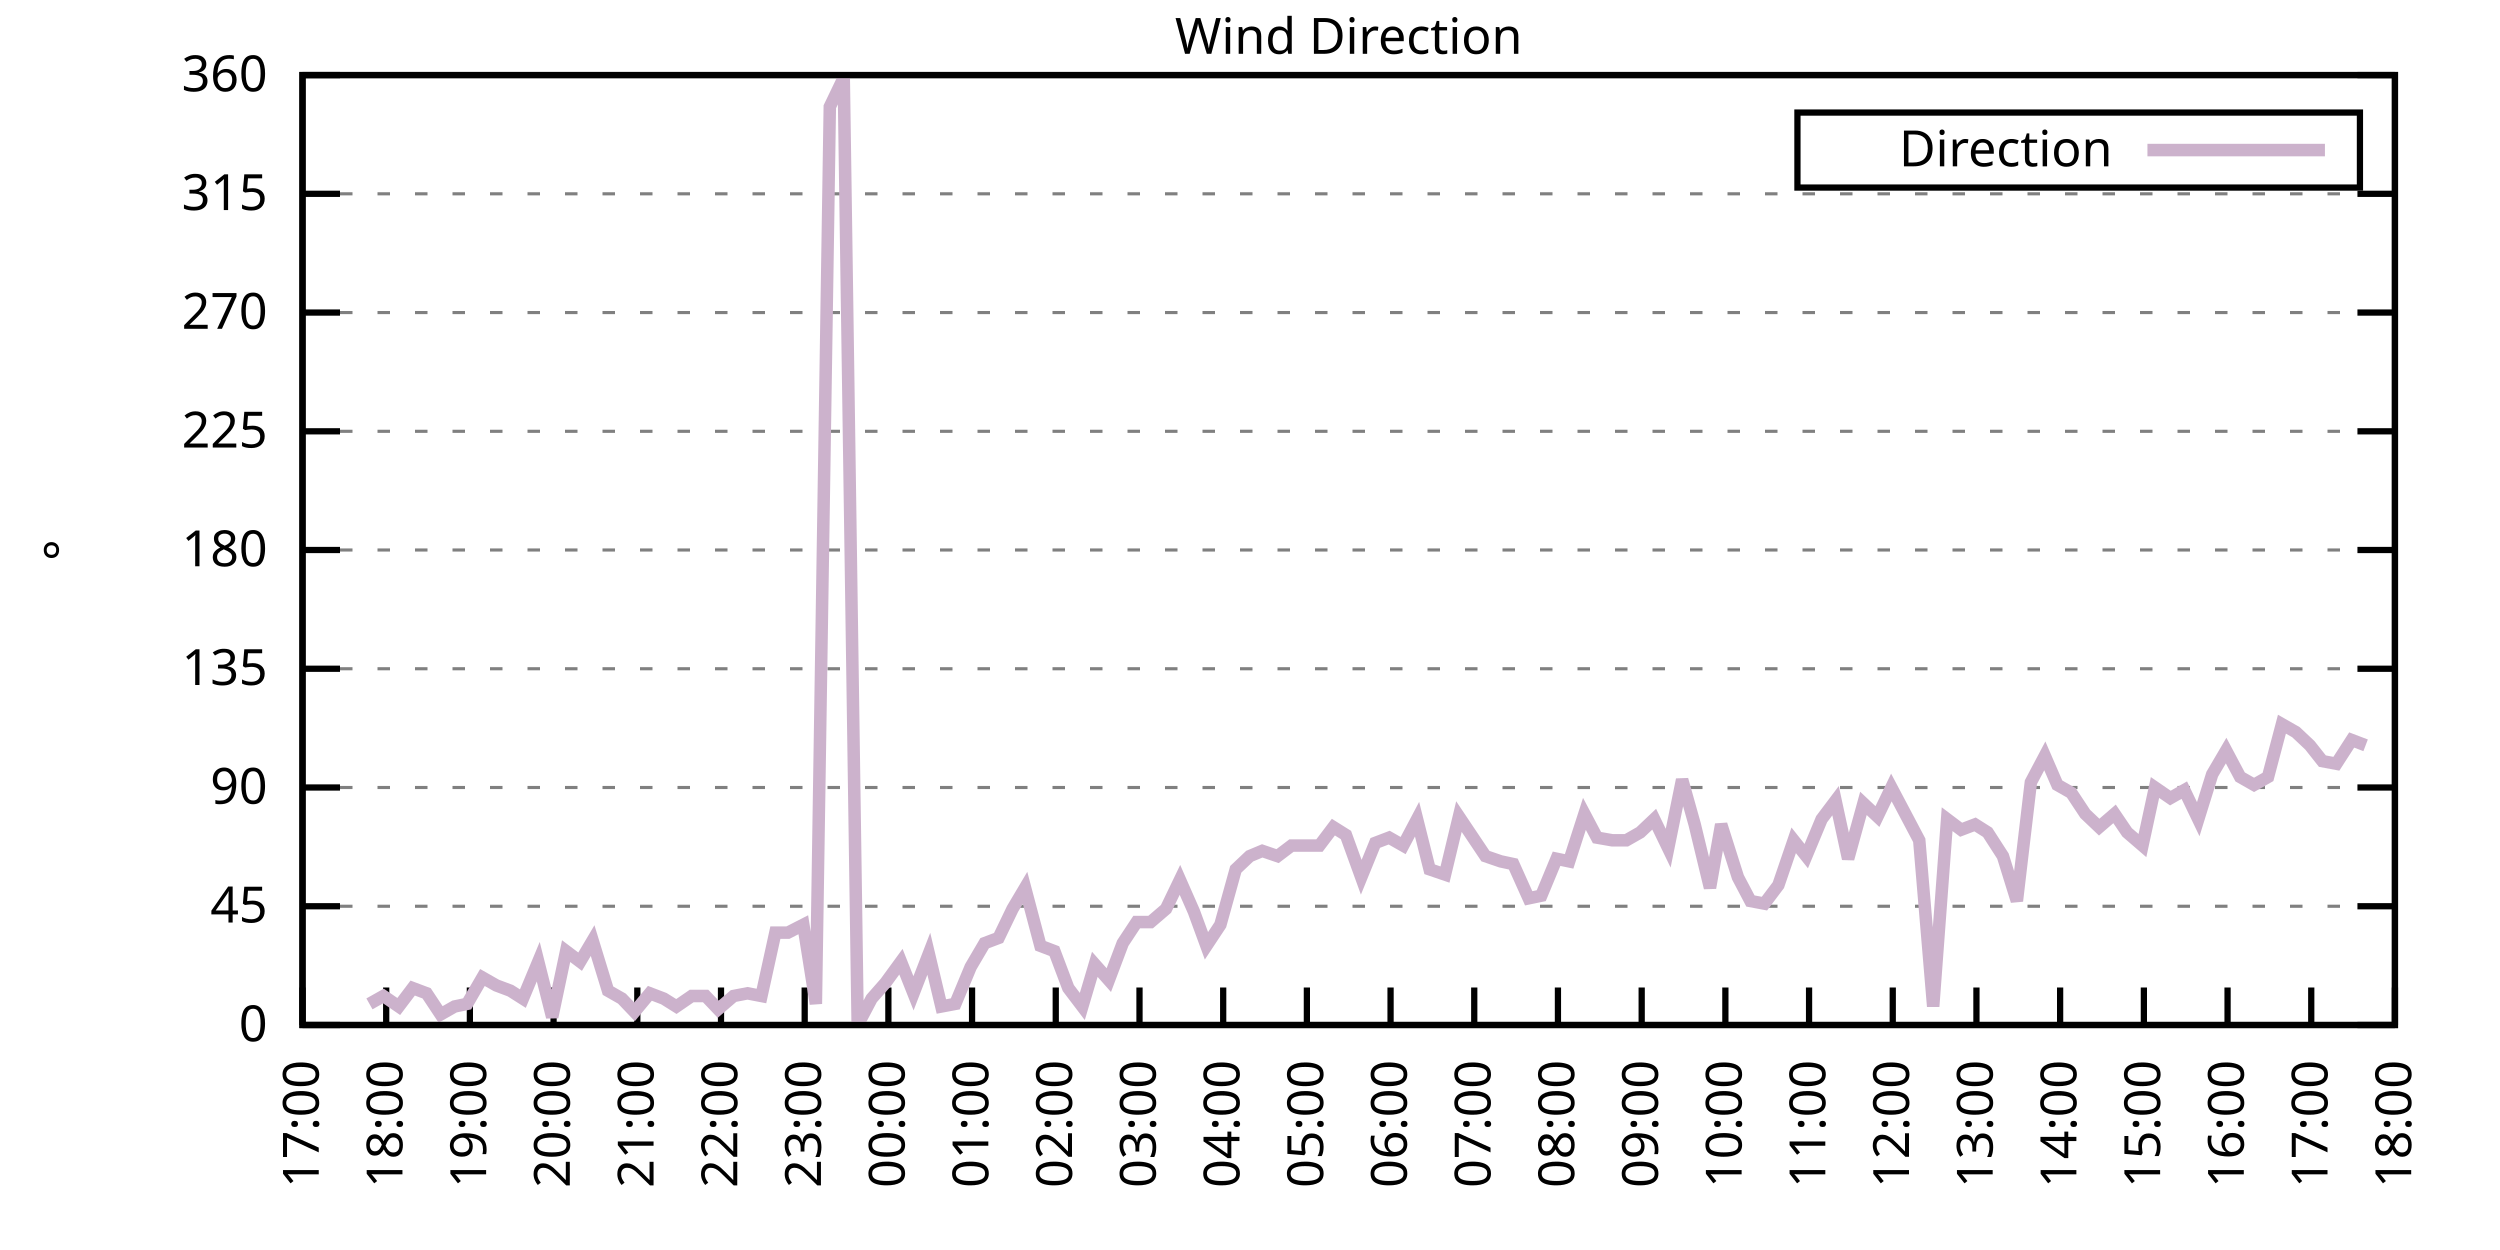
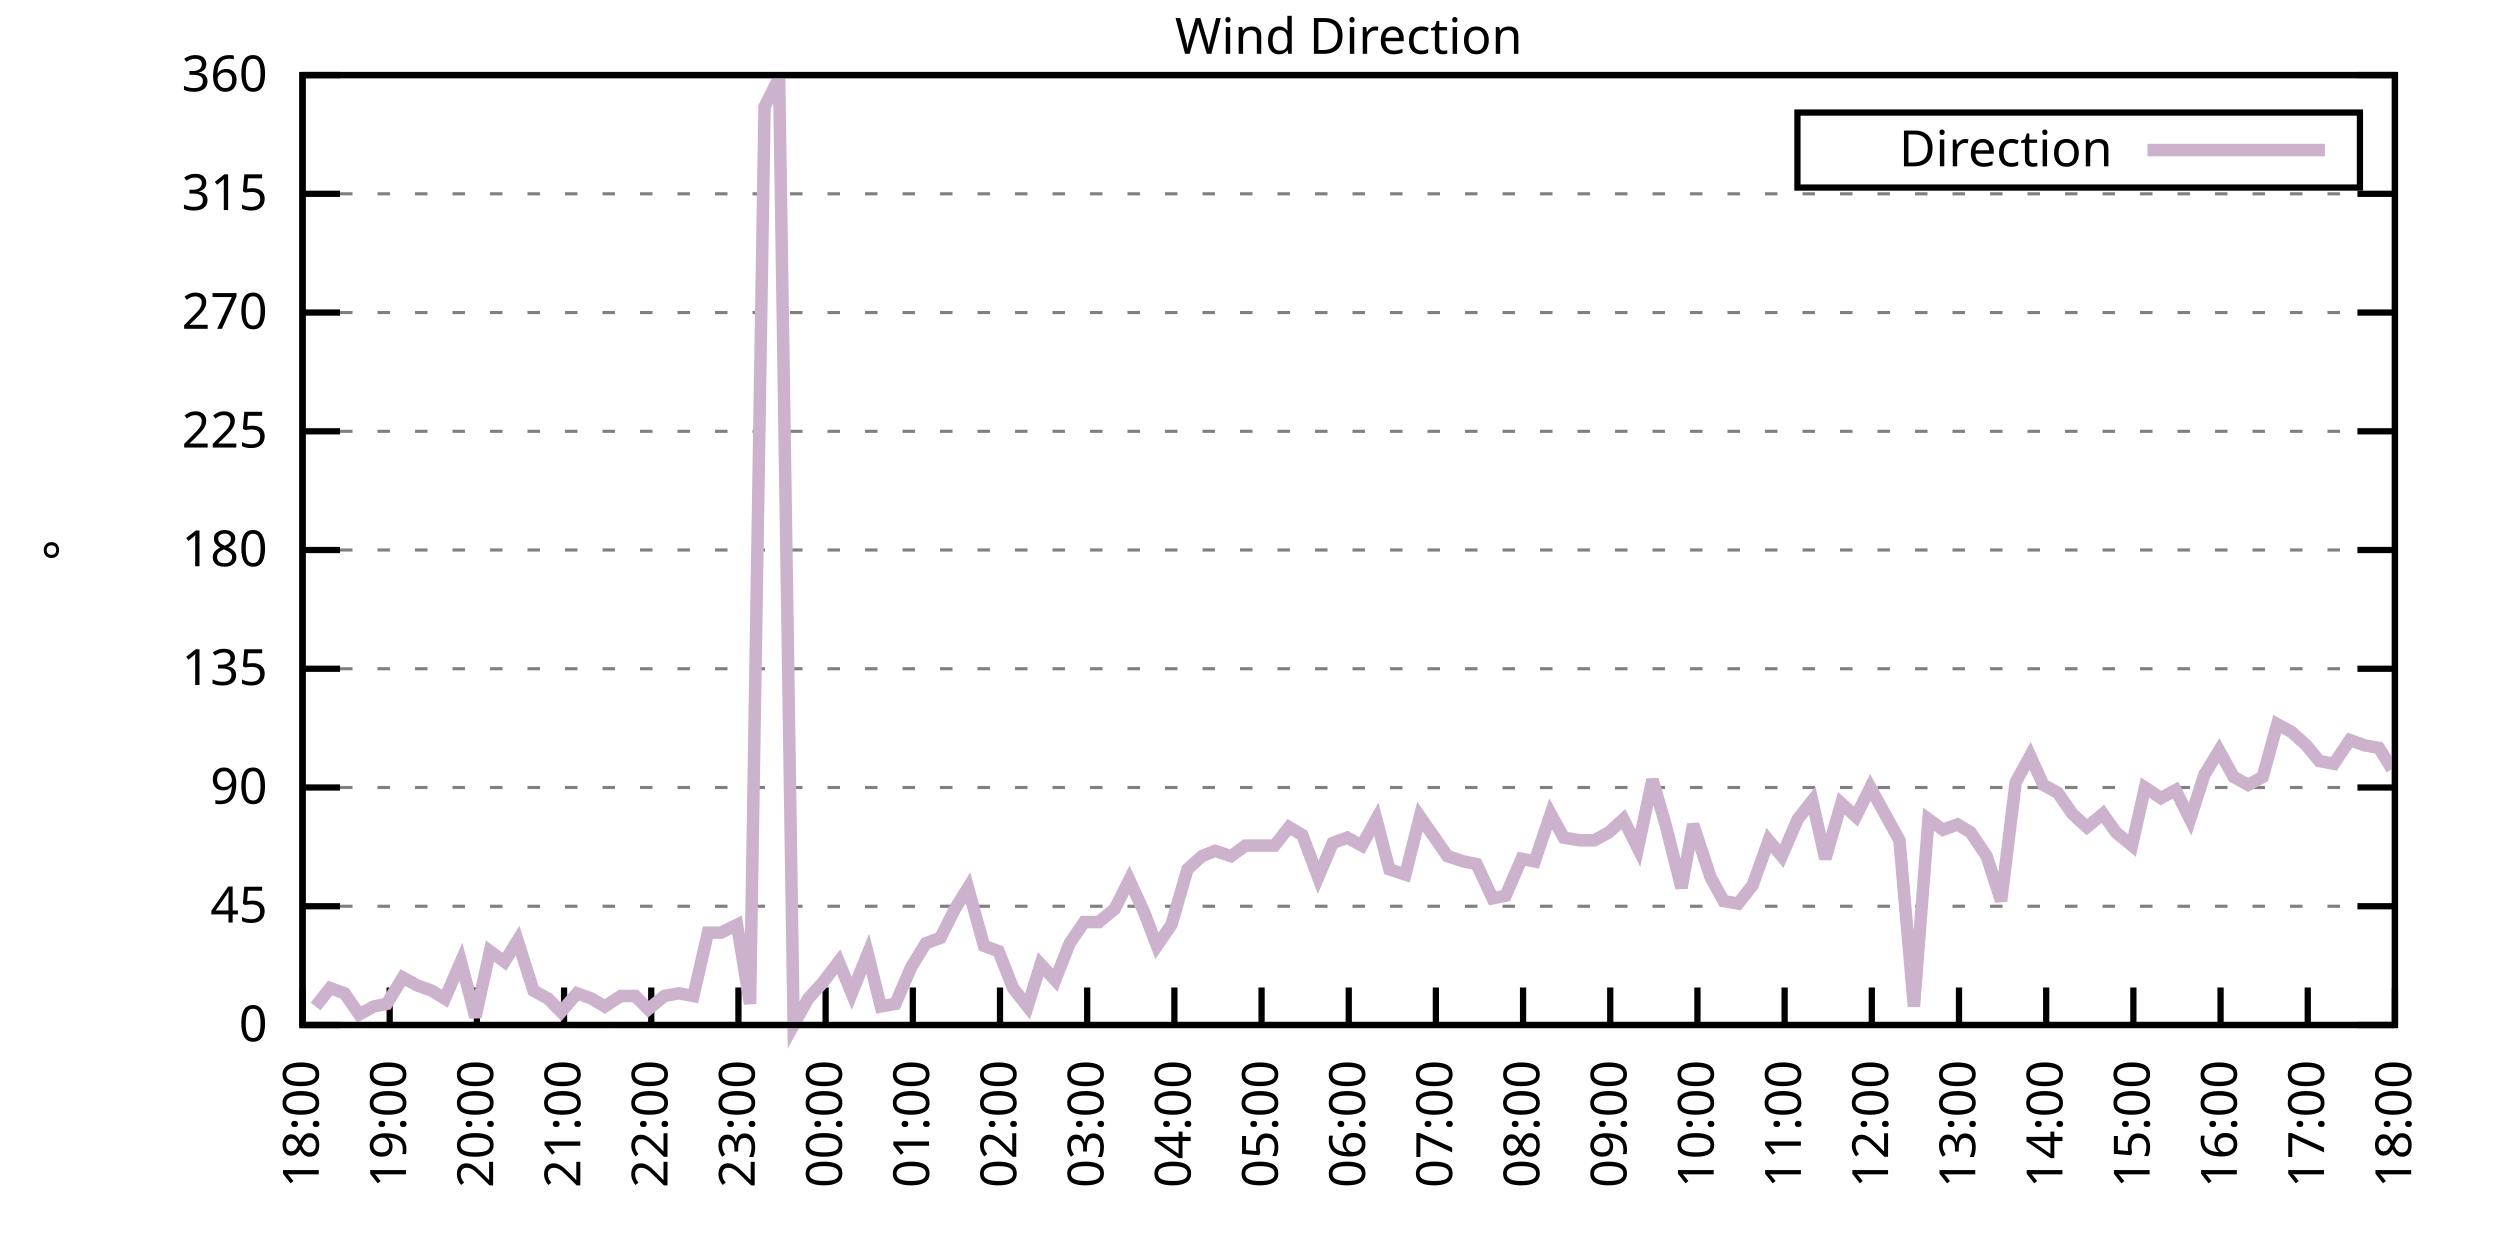
<svg xmlns="http://www.w3.org/2000/svg" xmlns:xlink="http://www.w3.org/1999/xlink" width="400" height="200" viewBox="0 0 400 200">
  <g id="gnuplot_canvas">
    <rect x="0" y="0" width="400" height="200" fill="none" />
    <defs>
      <circle id="gpDot" r="0.5" stroke-width="0.5" stroke="currentColor" />
      <path id="gpPt0" stroke-width="0.333" stroke="currentColor" d="M-1,0 h2 M0,-1 v2" />
      <path id="gpPt1" stroke-width="0.333" stroke="currentColor" d="M-1,-1 L1,1 M1,-1 L-1,1" />
      <path id="gpPt2" stroke-width="0.333" stroke="currentColor" d="M-1,0 L1,0 M0,-1 L0,1 M-1,-1 L1,1 M-1,1 L1,-1" />
      <rect id="gpPt3" stroke-width="0.333" stroke="currentColor" x="-1" y="-1" width="2" height="2" />
      <rect id="gpPt4" stroke-width="0.333" stroke="currentColor" fill="currentColor" x="-1" y="-1" width="2" height="2" />
      <circle id="gpPt5" stroke-width="0.333" stroke="currentColor" cx="0" cy="0" r="1" />
      <use xlink:href="#gpPt5" id="gpPt6" fill="currentColor" stroke="none" />
      <path id="gpPt7" stroke-width="0.333" stroke="currentColor" d="M0,-1.33 L-1.33,0.67 L1.33,0.67 z" />
      <use xlink:href="#gpPt7" id="gpPt8" fill="currentColor" stroke="none" />
      <use xlink:href="#gpPt7" id="gpPt9" stroke="currentColor" transform="rotate(180)" />
      <use xlink:href="#gpPt9" id="gpPt10" fill="currentColor" stroke="none" />
      <use xlink:href="#gpPt3" id="gpPt11" stroke="currentColor" transform="rotate(45)" />
      <use xlink:href="#gpPt11" id="gpPt12" fill="currentColor" stroke="none" />
      <path id="gpPt13" stroke-width="0.333" stroke="currentColor" d="M0,1.330 L1.265,0.411 L0.782,-1.067 L-0.782,-1.076 L-1.265,0.411 z" />
      <use xlink:href="#gpPt13" id="gpPt14" fill="currentColor" stroke="none" />
      <filter id="textbox" filterUnits="objectBoundingBox" x="0" y="0" height="1" width="1">
        <feFlood flood-color="white" flood-opacity="1" result="bgnd" />
        <feComposite in="SourceGraphic" in2="bgnd" operator="atop" />
      </filter>
      <filter id="greybox" filterUnits="objectBoundingBox" x="0" y="0" height="1" width="1">
        <feFlood flood-color="lightgrey" flood-opacity="1" result="grey" />
        <feComposite in="SourceGraphic" in2="grey" operator="atop" />
      </filter>
    </defs>
    <g fill="none" color="white" stroke="currentColor" stroke-width="1.00" stroke-linecap="butt" stroke-linejoin="miter">
</g>
    <g fill="none" color="black" stroke="currentColor" stroke-width="1.00" stroke-linecap="butt" stroke-linejoin="miter">
      <g stroke="none" shape-rendering="crispEdges">
        <polygon fill="rgb(255, 255, 255)" points="48.40,164.00 383.18,164.00 383.18,12.02 48.40,12.02 " />
      </g>
    </g>
    <g fill="none" color="black" stroke="currentColor" stroke-width="1.00" stroke-linecap="butt" stroke-linejoin="miter">
</g>
    <g fill="none" color="black" stroke="black" stroke-width="0.50" stroke-linecap="butt" stroke-linejoin="miter">
</g>
    <g fill="none" color="gray" stroke="currentColor" stroke-width="0.50" stroke-linecap="butt" stroke-linejoin="miter">
      <path stroke="gray" stroke-dasharray="2,4" class="gridline" d="M48.40,164.00 L383.19,164.00  " />
    </g>
    <g fill="none" color="gray" stroke="gray" stroke-width="1.00" stroke-linecap="butt" stroke-linejoin="miter">
</g>
    <g fill="none" color="black" stroke="currentColor" stroke-width="1.00" stroke-linecap="butt" stroke-linejoin="miter">
      <path stroke="black" d="M48.40,164.00 L54.40,164.00 M383.19,164.00 L377.19,164.00  " />
      <g transform="translate(42.80,166.60)" stroke="none" fill="black" font-family="Sans" font-size="8.00" text-anchor="end">
        <text>
          <tspan font-family="Sans"> 0</tspan>
        </text>
      </g>
    </g>
    <g fill="none" color="black" stroke="currentColor" stroke-width="1.00" stroke-linecap="butt" stroke-linejoin="miter">
</g>
    <g fill="none" color="black" stroke="black" stroke-width="0.50" stroke-linecap="butt" stroke-linejoin="miter">
</g>
    <g fill="none" color="gray" stroke="currentColor" stroke-width="0.50" stroke-linecap="butt" stroke-linejoin="miter">
      <path stroke="gray" stroke-dasharray="2,4" class="gridline" d="M48.40,145.00 L383.19,145.00  " />
    </g>
    <g fill="none" color="gray" stroke="gray" stroke-width="1.00" stroke-linecap="butt" stroke-linejoin="miter">
</g>
    <g fill="none" color="black" stroke="currentColor" stroke-width="1.00" stroke-linecap="butt" stroke-linejoin="miter">
      <path stroke="black" d="M48.40,145.00 L54.40,145.00 M383.19,145.00 L377.19,145.00  " />
      <g transform="translate(42.80,147.60)" stroke="none" fill="black" font-family="Sans" font-size="8.00" text-anchor="end">
        <text>
          <tspan font-family="Sans"> 45</tspan>
        </text>
      </g>
    </g>
    <g fill="none" color="black" stroke="currentColor" stroke-width="1.00" stroke-linecap="butt" stroke-linejoin="miter">
</g>
    <g fill="none" color="black" stroke="black" stroke-width="0.50" stroke-linecap="butt" stroke-linejoin="miter">
</g>
    <g fill="none" color="gray" stroke="currentColor" stroke-width="0.50" stroke-linecap="butt" stroke-linejoin="miter">
      <path stroke="gray" stroke-dasharray="2,4" class="gridline" d="M48.40,126.00 L383.19,126.00  " />
    </g>
    <g fill="none" color="gray" stroke="gray" stroke-width="1.00" stroke-linecap="butt" stroke-linejoin="miter">
</g>
    <g fill="none" color="black" stroke="currentColor" stroke-width="1.00" stroke-linecap="butt" stroke-linejoin="miter">
      <path stroke="black" d="M48.40,126.00 L54.40,126.00 M383.19,126.00 L377.19,126.00  " />
      <g transform="translate(42.80,128.60)" stroke="none" fill="black" font-family="Sans" font-size="8.00" text-anchor="end">
        <text>
          <tspan font-family="Sans"> 90</tspan>
        </text>
      </g>
    </g>
    <g fill="none" color="black" stroke="currentColor" stroke-width="1.00" stroke-linecap="butt" stroke-linejoin="miter">
</g>
    <g fill="none" color="black" stroke="black" stroke-width="0.50" stroke-linecap="butt" stroke-linejoin="miter">
</g>
    <g fill="none" color="gray" stroke="currentColor" stroke-width="0.50" stroke-linecap="butt" stroke-linejoin="miter">
      <path stroke="gray" stroke-dasharray="2,4" class="gridline" d="M48.40,107.00 L383.19,107.00  " />
    </g>
    <g fill="none" color="gray" stroke="gray" stroke-width="1.00" stroke-linecap="butt" stroke-linejoin="miter">
</g>
    <g fill="none" color="black" stroke="currentColor" stroke-width="1.00" stroke-linecap="butt" stroke-linejoin="miter">
      <path stroke="black" d="M48.40,107.00 L54.40,107.00 M383.19,107.00 L377.19,107.00  " />
      <g transform="translate(42.80,109.60)" stroke="none" fill="black" font-family="Sans" font-size="8.00" text-anchor="end">
        <text>
          <tspan font-family="Sans"> 135</tspan>
        </text>
      </g>
    </g>
    <g fill="none" color="black" stroke="currentColor" stroke-width="1.00" stroke-linecap="butt" stroke-linejoin="miter">
</g>
    <g fill="none" color="black" stroke="black" stroke-width="0.50" stroke-linecap="butt" stroke-linejoin="miter">
</g>
    <g fill="none" color="gray" stroke="currentColor" stroke-width="0.50" stroke-linecap="butt" stroke-linejoin="miter">
      <path stroke="gray" stroke-dasharray="2,4" class="gridline" d="M48.40,88.00 L383.19,88.00  " />
    </g>
    <g fill="none" color="gray" stroke="gray" stroke-width="1.00" stroke-linecap="butt" stroke-linejoin="miter">
</g>
    <g fill="none" color="black" stroke="currentColor" stroke-width="1.00" stroke-linecap="butt" stroke-linejoin="miter">
      <path stroke="black" d="M48.40,88.00 L54.40,88.00 M383.19,88.00 L377.19,88.00  " />
      <g transform="translate(42.80,90.60)" stroke="none" fill="black" font-family="Sans" font-size="8.00" text-anchor="end">
        <text>
          <tspan font-family="Sans"> 180</tspan>
        </text>
      </g>
    </g>
    <g fill="none" color="black" stroke="currentColor" stroke-width="1.00" stroke-linecap="butt" stroke-linejoin="miter">
</g>
    <g fill="none" color="black" stroke="black" stroke-width="0.50" stroke-linecap="butt" stroke-linejoin="miter">
</g>
    <g fill="none" color="gray" stroke="currentColor" stroke-width="0.50" stroke-linecap="butt" stroke-linejoin="miter">
      <path stroke="gray" stroke-dasharray="2,4" class="gridline" d="M48.40,69.01 L383.19,69.01  " />
    </g>
    <g fill="none" color="gray" stroke="gray" stroke-width="1.00" stroke-linecap="butt" stroke-linejoin="miter">
</g>
    <g fill="none" color="black" stroke="currentColor" stroke-width="1.00" stroke-linecap="butt" stroke-linejoin="miter">
      <path stroke="black" d="M48.40,69.01 L54.40,69.01 M383.19,69.01 L377.19,69.01  " />
      <g transform="translate(42.80,71.61)" stroke="none" fill="black" font-family="Sans" font-size="8.00" text-anchor="end">
        <text>
          <tspan font-family="Sans"> 225</tspan>
        </text>
      </g>
    </g>
    <g fill="none" color="black" stroke="currentColor" stroke-width="1.00" stroke-linecap="butt" stroke-linejoin="miter">
</g>
    <g fill="none" color="black" stroke="black" stroke-width="0.50" stroke-linecap="butt" stroke-linejoin="miter">
</g>
    <g fill="none" color="gray" stroke="currentColor" stroke-width="0.50" stroke-linecap="butt" stroke-linejoin="miter">
      <path stroke="gray" stroke-dasharray="2,4" class="gridline" d="M48.40,50.01 L383.19,50.01  " />
    </g>
    <g fill="none" color="gray" stroke="gray" stroke-width="1.00" stroke-linecap="butt" stroke-linejoin="miter">
</g>
    <g fill="none" color="black" stroke="currentColor" stroke-width="1.00" stroke-linecap="butt" stroke-linejoin="miter">
      <path stroke="black" d="M48.40,50.01 L54.40,50.01 M383.19,50.01 L377.19,50.01  " />
      <g transform="translate(42.80,52.61)" stroke="none" fill="black" font-family="Sans" font-size="8.00" text-anchor="end">
        <text>
          <tspan font-family="Sans"> 270</tspan>
        </text>
      </g>
    </g>
    <g fill="none" color="black" stroke="currentColor" stroke-width="1.00" stroke-linecap="butt" stroke-linejoin="miter">
</g>
    <g fill="none" color="black" stroke="black" stroke-width="0.50" stroke-linecap="butt" stroke-linejoin="miter">
</g>
    <g fill="none" color="gray" stroke="currentColor" stroke-width="0.50" stroke-linecap="butt" stroke-linejoin="miter">
      <path stroke="gray" stroke-dasharray="2,4" class="gridline" d="M48.40,31.01 L383.19,31.01  " />
    </g>
    <g fill="none" color="gray" stroke="gray" stroke-width="1.00" stroke-linecap="butt" stroke-linejoin="miter">
</g>
    <g fill="none" color="black" stroke="currentColor" stroke-width="1.00" stroke-linecap="butt" stroke-linejoin="miter">
      <path stroke="black" d="M48.40,31.01 L54.40,31.01 M383.19,31.01 L377.19,31.01  " />
      <g transform="translate(42.80,33.61)" stroke="none" fill="black" font-family="Sans" font-size="8.00" text-anchor="end">
        <text>
          <tspan font-family="Sans"> 315</tspan>
        </text>
      </g>
    </g>
    <g fill="none" color="black" stroke="currentColor" stroke-width="1.00" stroke-linecap="butt" stroke-linejoin="miter">
</g>
    <g fill="none" color="black" stroke="black" stroke-width="0.50" stroke-linecap="butt" stroke-linejoin="miter">
</g>
    <g fill="none" color="gray" stroke="currentColor" stroke-width="0.50" stroke-linecap="butt" stroke-linejoin="miter">
      <path stroke="gray" stroke-dasharray="2,4" class="gridline" d="M48.40,12.01 L383.19,12.01  " />
    </g>
    <g fill="none" color="gray" stroke="gray" stroke-width="1.00" stroke-linecap="butt" stroke-linejoin="miter">
</g>
    <g fill="none" color="black" stroke="currentColor" stroke-width="1.00" stroke-linecap="butt" stroke-linejoin="miter">
      <path stroke="black" d="M48.40,12.01 L54.40,12.01 M383.19,12.01 L377.19,12.01  " />
      <g transform="translate(42.80,14.61)" stroke="none" fill="black" font-family="Sans" font-size="8.00" text-anchor="end">
        <text>
          <tspan font-family="Sans"> 360</tspan>
        </text>
      </g>
    </g>
    <g fill="none" color="black" stroke="currentColor" stroke-width="1.00" stroke-linecap="butt" stroke-linejoin="miter">
      <path stroke="black" d="M48.40,164.00 L48.40,158.00  " />
      <g transform="translate(51.00,169.60) rotate(270.00)" stroke="none" fill="black" font-family="Sans" font-size="8.00" text-anchor="end">
        <text>
-           <tspan font-family="Sans">17:00</tspan>
-         </text>
-       </g>
-     </g>
-     <g fill="none" color="black" stroke="currentColor" stroke-width="1.00" stroke-linecap="butt" stroke-linejoin="miter">
-       <path stroke="black" d="M61.79,164.00 L61.79,158.00  " />
-       <g transform="translate(64.39,169.60) rotate(270.00)" stroke="none" fill="black" font-family="Sans" font-size="8.00" text-anchor="end">
-         <text>
          <tspan font-family="Sans">18:00</tspan>
        </text>
      </g>
    </g>
    <g fill="none" color="black" stroke="currentColor" stroke-width="1.00" stroke-linecap="butt" stroke-linejoin="miter">
-       <path stroke="black" d="M75.18,164.00 L75.18,158.00  " />
-       <g transform="translate(77.78,169.60) rotate(270.00)" stroke="none" fill="black" font-family="Sans" font-size="8.00" text-anchor="end">
+       <path stroke="black" d="M62.35,164.00 L62.35,158.00  " />
+       <g transform="translate(64.95,169.60) rotate(270.00)" stroke="none" fill="black" font-family="Sans" font-size="8.00" text-anchor="end">
        <text>
          <tspan font-family="Sans">19:00</tspan>
        </text>
      </g>
    </g>
    <g fill="none" color="black" stroke="currentColor" stroke-width="1.00" stroke-linecap="butt" stroke-linejoin="miter">
-       <path stroke="black" d="M88.57,164.00 L88.57,158.00  " />
-       <g transform="translate(91.17,169.60) rotate(270.00)" stroke="none" fill="black" font-family="Sans" font-size="8.00" text-anchor="end">
+       <path stroke="black" d="M76.30,164.00 L76.30,158.00  " />
+       <g transform="translate(78.90,169.60) rotate(270.00)" stroke="none" fill="black" font-family="Sans" font-size="8.00" text-anchor="end">
        <text>
          <tspan font-family="Sans">20:00</tspan>
        </text>
      </g>
    </g>
    <g fill="none" color="black" stroke="currentColor" stroke-width="1.00" stroke-linecap="butt" stroke-linejoin="miter">
-       <path stroke="black" d="M101.97,164.00 L101.97,158.00  " />
-       <g transform="translate(104.57,169.60) rotate(270.00)" stroke="none" fill="black" font-family="Sans" font-size="8.00" text-anchor="end">
+       <path stroke="black" d="M90.25,164.00 L90.25,158.00  " />
+       <g transform="translate(92.85,169.60) rotate(270.00)" stroke="none" fill="black" font-family="Sans" font-size="8.00" text-anchor="end">
        <text>
          <tspan font-family="Sans">21:00</tspan>
        </text>
      </g>
    </g>
    <g fill="none" color="black" stroke="currentColor" stroke-width="1.00" stroke-linecap="butt" stroke-linejoin="miter">
-       <path stroke="black" d="M115.36,164.00 L115.36,158.00  " />
-       <g transform="translate(117.96,169.60) rotate(270.00)" stroke="none" fill="black" font-family="Sans" font-size="8.00" text-anchor="end">
+       <path stroke="black" d="M104.20,164.00 L104.20,158.00  " />
+       <g transform="translate(106.80,169.60) rotate(270.00)" stroke="none" fill="black" font-family="Sans" font-size="8.00" text-anchor="end">
        <text>
          <tspan font-family="Sans">22:00</tspan>
        </text>
      </g>
    </g>
    <g fill="none" color="black" stroke="currentColor" stroke-width="1.00" stroke-linecap="butt" stroke-linejoin="miter">
-       <path stroke="black" d="M128.75,164.00 L128.75,158.00  " />
-       <g transform="translate(131.35,169.60) rotate(270.00)" stroke="none" fill="black" font-family="Sans" font-size="8.00" text-anchor="end">
+       <path stroke="black" d="M118.15,164.00 L118.15,158.00  " />
+       <g transform="translate(120.75,169.60) rotate(270.00)" stroke="none" fill="black" font-family="Sans" font-size="8.00" text-anchor="end">
        <text>
          <tspan font-family="Sans">23:00</tspan>
        </text>
      </g>
    </g>
    <g fill="none" color="black" stroke="currentColor" stroke-width="1.00" stroke-linecap="butt" stroke-linejoin="miter">
-       <path stroke="black" d="M142.14,164.00 L142.14,158.00  " />
-       <g transform="translate(144.74,169.60) rotate(270.00)" stroke="none" fill="black" font-family="Sans" font-size="8.00" text-anchor="end">
+       <path stroke="black" d="M132.10,164.00 L132.10,158.00  " />
+       <g transform="translate(134.70,169.60) rotate(270.00)" stroke="none" fill="black" font-family="Sans" font-size="8.00" text-anchor="end">
        <text>
          <tspan font-family="Sans">00:00</tspan>
        </text>
      </g>
    </g>
    <g fill="none" color="black" stroke="currentColor" stroke-width="1.00" stroke-linecap="butt" stroke-linejoin="miter">
-       <path stroke="black" d="M155.53,164.00 L155.53,158.00  " />
-       <g transform="translate(158.13,169.60) rotate(270.00)" stroke="none" fill="black" font-family="Sans" font-size="8.00" text-anchor="end">
+       <path stroke="black" d="M146.05,164.00 L146.05,158.00  " />
+       <g transform="translate(148.65,169.60) rotate(270.00)" stroke="none" fill="black" font-family="Sans" font-size="8.00" text-anchor="end">
        <text>
          <tspan font-family="Sans">01:00</tspan>
        </text>
      </g>
    </g>
    <g fill="none" color="black" stroke="currentColor" stroke-width="1.00" stroke-linecap="butt" stroke-linejoin="miter">
-       <path stroke="black" d="M168.92,164.00 L168.92,158.00  " />
-       <g transform="translate(171.52,169.60) rotate(270.00)" stroke="none" fill="black" font-family="Sans" font-size="8.00" text-anchor="end">
+       <path stroke="black" d="M160.00,164.00 L160.00,158.00  " />
+       <g transform="translate(162.60,169.60) rotate(270.00)" stroke="none" fill="black" font-family="Sans" font-size="8.00" text-anchor="end">
        <text>
          <tspan font-family="Sans">02:00</tspan>
        </text>
      </g>
    </g>
    <g fill="none" color="black" stroke="currentColor" stroke-width="1.00" stroke-linecap="butt" stroke-linejoin="miter">
-       <path stroke="black" d="M182.32,164.00 L182.32,158.00  " />
-       <g transform="translate(184.92,169.60) rotate(270.00)" stroke="none" fill="black" font-family="Sans" font-size="8.00" text-anchor="end">
+       <path stroke="black" d="M173.95,164.00 L173.95,158.00  " />
+       <g transform="translate(176.55,169.60) rotate(270.00)" stroke="none" fill="black" font-family="Sans" font-size="8.00" text-anchor="end">
        <text>
          <tspan font-family="Sans">03:00</tspan>
        </text>
      </g>
    </g>
    <g fill="none" color="black" stroke="currentColor" stroke-width="1.00" stroke-linecap="butt" stroke-linejoin="miter">
-       <path stroke="black" d="M195.71,164.00 L195.71,158.00  " />
-       <g transform="translate(198.31,169.60) rotate(270.00)" stroke="none" fill="black" font-family="Sans" font-size="8.00" text-anchor="end">
+       <path stroke="black" d="M187.90,164.00 L187.90,158.00  " />
+       <g transform="translate(190.50,169.60) rotate(270.00)" stroke="none" fill="black" font-family="Sans" font-size="8.00" text-anchor="end">
        <text>
          <tspan font-family="Sans">04:00</tspan>
        </text>
      </g>
    </g>
    <g fill="none" color="black" stroke="currentColor" stroke-width="1.00" stroke-linecap="butt" stroke-linejoin="miter">
-       <path stroke="black" d="M209.10,164.00 L209.10,158.00  " />
-       <g transform="translate(211.70,169.60) rotate(270.00)" stroke="none" fill="black" font-family="Sans" font-size="8.00" text-anchor="end">
+       <path stroke="black" d="M201.85,164.00 L201.85,158.00  " />
+       <g transform="translate(204.45,169.60) rotate(270.00)" stroke="none" fill="black" font-family="Sans" font-size="8.00" text-anchor="end">
        <text>
          <tspan font-family="Sans">05:00</tspan>
        </text>
      </g>
    </g>
    <g fill="none" color="black" stroke="currentColor" stroke-width="1.00" stroke-linecap="butt" stroke-linejoin="miter">
-       <path stroke="black" d="M222.49,164.00 L222.49,158.00  " />
-       <g transform="translate(225.09,169.60) rotate(270.00)" stroke="none" fill="black" font-family="Sans" font-size="8.00" text-anchor="end">
+       <path stroke="black" d="M215.80,164.00 L215.80,158.00  " />
+       <g transform="translate(218.40,169.60) rotate(270.00)" stroke="none" fill="black" font-family="Sans" font-size="8.00" text-anchor="end">
        <text>
          <tspan font-family="Sans">06:00</tspan>
        </text>
      </g>
    </g>
    <g fill="none" color="black" stroke="currentColor" stroke-width="1.00" stroke-linecap="butt" stroke-linejoin="miter">
-       <path stroke="black" d="M235.88,164.00 L235.88,158.00  " />
-       <g transform="translate(238.48,169.60) rotate(270.00)" stroke="none" fill="black" font-family="Sans" font-size="8.00" text-anchor="end">
+       <path stroke="black" d="M229.74,164.00 L229.74,158.00  " />
+       <g transform="translate(232.34,169.60) rotate(270.00)" stroke="none" fill="black" font-family="Sans" font-size="8.00" text-anchor="end">
        <text>
          <tspan font-family="Sans">07:00</tspan>
        </text>
      </g>
    </g>
    <g fill="none" color="black" stroke="currentColor" stroke-width="1.00" stroke-linecap="butt" stroke-linejoin="miter">
-       <path stroke="black" d="M249.27,164.00 L249.27,158.00  " />
-       <g transform="translate(251.87,169.60) rotate(270.00)" stroke="none" fill="black" font-family="Sans" font-size="8.00" text-anchor="end">
+       <path stroke="black" d="M243.69,164.00 L243.69,158.00  " />
+       <g transform="translate(246.29,169.60) rotate(270.00)" stroke="none" fill="black" font-family="Sans" font-size="8.00" text-anchor="end">
        <text>
          <tspan font-family="Sans">08:00</tspan>
        </text>
      </g>
    </g>
    <g fill="none" color="black" stroke="currentColor" stroke-width="1.00" stroke-linecap="butt" stroke-linejoin="miter">
-       <path stroke="black" d="M262.67,164.00 L262.67,158.00  " />
-       <g transform="translate(265.27,169.60) rotate(270.00)" stroke="none" fill="black" font-family="Sans" font-size="8.00" text-anchor="end">
+       <path stroke="black" d="M257.64,164.00 L257.64,158.00  " />
+       <g transform="translate(260.24,169.60) rotate(270.00)" stroke="none" fill="black" font-family="Sans" font-size="8.00" text-anchor="end">
        <text>
          <tspan font-family="Sans">09:00</tspan>
        </text>
      </g>
    </g>
    <g fill="none" color="black" stroke="currentColor" stroke-width="1.00" stroke-linecap="butt" stroke-linejoin="miter">
-       <path stroke="black" d="M276.06,164.00 L276.06,158.00  " />
-       <g transform="translate(278.66,169.60) rotate(270.00)" stroke="none" fill="black" font-family="Sans" font-size="8.00" text-anchor="end">
+       <path stroke="black" d="M271.59,164.00 L271.59,158.00  " />
+       <g transform="translate(274.19,169.60) rotate(270.00)" stroke="none" fill="black" font-family="Sans" font-size="8.00" text-anchor="end">
        <text>
          <tspan font-family="Sans">10:00</tspan>
        </text>
      </g>
    </g>
    <g fill="none" color="black" stroke="currentColor" stroke-width="1.00" stroke-linecap="butt" stroke-linejoin="miter">
-       <path stroke="black" d="M289.45,164.00 L289.45,158.00  " />
-       <g transform="translate(292.05,169.60) rotate(270.00)" stroke="none" fill="black" font-family="Sans" font-size="8.00" text-anchor="end">
+       <path stroke="black" d="M285.54,164.00 L285.54,158.00  " />
+       <g transform="translate(288.14,169.60) rotate(270.00)" stroke="none" fill="black" font-family="Sans" font-size="8.00" text-anchor="end">
        <text>
          <tspan font-family="Sans">11:00</tspan>
        </text>
      </g>
    </g>
    <g fill="none" color="black" stroke="currentColor" stroke-width="1.00" stroke-linecap="butt" stroke-linejoin="miter">
-       <path stroke="black" d="M302.84,164.00 L302.84,158.00  " />
-       <g transform="translate(305.44,169.60) rotate(270.00)" stroke="none" fill="black" font-family="Sans" font-size="8.00" text-anchor="end">
+       <path stroke="black" d="M299.49,164.00 L299.49,158.00  " />
+       <g transform="translate(302.09,169.60) rotate(270.00)" stroke="none" fill="black" font-family="Sans" font-size="8.00" text-anchor="end">
        <text>
          <tspan font-family="Sans">12:00</tspan>
        </text>
      </g>
    </g>
    <g fill="none" color="black" stroke="currentColor" stroke-width="1.00" stroke-linecap="butt" stroke-linejoin="miter">
-       <path stroke="black" d="M316.23,164.00 L316.23,158.00  " />
-       <g transform="translate(318.83,169.60) rotate(270.00)" stroke="none" fill="black" font-family="Sans" font-size="8.00" text-anchor="end">
+       <path stroke="black" d="M313.44,164.00 L313.44,158.00  " />
+       <g transform="translate(316.04,169.60) rotate(270.00)" stroke="none" fill="black" font-family="Sans" font-size="8.00" text-anchor="end">
        <text>
          <tspan font-family="Sans">13:00</tspan>
        </text>
      </g>
    </g>
    <g fill="none" color="black" stroke="currentColor" stroke-width="1.00" stroke-linecap="butt" stroke-linejoin="miter">
-       <path stroke="black" d="M329.62,164.00 L329.62,158.00  " />
-       <g transform="translate(332.22,169.60) rotate(270.00)" stroke="none" fill="black" font-family="Sans" font-size="8.00" text-anchor="end">
+       <path stroke="black" d="M327.39,164.00 L327.39,158.00  " />
+       <g transform="translate(329.99,169.60) rotate(270.00)" stroke="none" fill="black" font-family="Sans" font-size="8.00" text-anchor="end">
        <text>
          <tspan font-family="Sans">14:00</tspan>
        </text>
      </g>
    </g>
    <g fill="none" color="black" stroke="currentColor" stroke-width="1.00" stroke-linecap="butt" stroke-linejoin="miter">
-       <path stroke="black" d="M343.02,164.00 L343.02,158.00  " />
-       <g transform="translate(345.62,169.60) rotate(270.00)" stroke="none" fill="black" font-family="Sans" font-size="8.00" text-anchor="end">
+       <path stroke="black" d="M341.34,164.00 L341.34,158.00  " />
+       <g transform="translate(343.94,169.60) rotate(270.00)" stroke="none" fill="black" font-family="Sans" font-size="8.00" text-anchor="end">
        <text>
          <tspan font-family="Sans">15:00</tspan>
        </text>
      </g>
    </g>
    <g fill="none" color="black" stroke="currentColor" stroke-width="1.00" stroke-linecap="butt" stroke-linejoin="miter">
-       <path stroke="black" d="M356.41,164.00 L356.41,158.00  " />
-       <g transform="translate(359.01,169.60) rotate(270.00)" stroke="none" fill="black" font-family="Sans" font-size="8.00" text-anchor="end">
+       <path stroke="black" d="M355.29,164.00 L355.29,158.00  " />
+       <g transform="translate(357.89,169.60) rotate(270.00)" stroke="none" fill="black" font-family="Sans" font-size="8.00" text-anchor="end">
        <text>
          <tspan font-family="Sans">16:00</tspan>
        </text>
      </g>
    </g>
    <g fill="none" color="black" stroke="currentColor" stroke-width="1.00" stroke-linecap="butt" stroke-linejoin="miter">
-       <path stroke="black" d="M369.80,164.00 L369.80,158.00  " />
-       <g transform="translate(372.40,169.60) rotate(270.00)" stroke="none" fill="black" font-family="Sans" font-size="8.00" text-anchor="end">
+       <path stroke="black" d="M369.24,164.00 L369.24,158.00  " />
+       <g transform="translate(371.84,169.60) rotate(270.00)" stroke="none" fill="black" font-family="Sans" font-size="8.00" text-anchor="end">
        <text>
          <tspan font-family="Sans">17:00</tspan>
        </text>
      </g>
    </g>
    <g fill="none" color="black" stroke="currentColor" stroke-width="1.00" stroke-linecap="butt" stroke-linejoin="miter">
      <path stroke="black" d="M383.19,164.00 L383.19,158.00  " />
      <g transform="translate(385.79,169.60) rotate(270.00)" stroke="none" fill="black" font-family="Sans" font-size="8.00" text-anchor="end">
        <text>
          <tspan font-family="Sans">18:00</tspan>
        </text>
      </g>
    </g>
    <g fill="none" color="black" stroke="currentColor" stroke-width="1.00" stroke-linecap="butt" stroke-linejoin="miter">
</g>
    <g fill="none" color="black" stroke="currentColor" stroke-width="1.00" stroke-linecap="butt" stroke-linejoin="miter">
      <path stroke="black" d="M48.40,12.01 L48.40,164.00 L383.19,164.00 L383.19,12.01 L48.40,12.01 Z  " />
    </g>
    <g fill="none" color="black" stroke="currentColor" stroke-width="1.00" stroke-linecap="butt" stroke-linejoin="miter">
</g>
    <g fill="none" color="black" stroke="currentColor" stroke-width="1.00" stroke-linecap="butt" stroke-linejoin="miter">
      <path stroke="black" d="M287.59,30.01 L287.59,18.01 L377.59,18.01 L377.59,30.01 L287.59,30.01 Z  " />
    </g>
    <g id="Wind_direction_plot_1">
      <g fill="none" color="white" stroke="black" stroke-width="2.00" stroke-linecap="butt" stroke-linejoin="miter">
</g>
      <g fill="none" color="black" stroke="currentColor" stroke-width="2.00" stroke-linecap="butt" stroke-linejoin="miter">
        <g transform="translate(337.99,26.61)" stroke="none" fill="black" font-family="Sans" font-size="8.00" text-anchor="end">
          <text>
            <tspan font-family="Sans">Direction</tspan>
          </text>
        </g>
      </g>
      <g fill="none" color="black" stroke="currentColor" stroke-width="2.00" stroke-linecap="butt" stroke-linejoin="miter">
-         <path stroke="rgb(204, 178, 204)" d="M343.59,24.01 L371.99,24.01 M59.11,160.62 L61.35,159.36 L63.80,161.04 L66.03,158.09 L68.26,158.93 L70.50,162.31   L72.73,161.04 L74.74,160.62 L77.19,156.40 L79.42,157.67 L81.66,158.51 L83.66,159.78 L86.12,153.87 L88.35,162.73   L90.58,152.18 L92.82,153.87 L94.82,150.49 L97.28,158.51 L99.51,159.78 L101.52,161.89 L103.98,158.93 L106.21,159.78   L108.22,161.04 L110.67,159.36 L112.90,159.36 L114.91,161.47 L117.37,159.36 L119.60,158.93 L121.83,159.36 L124.06,149.22   L126.07,149.22 L128.53,147.96 L130.54,160.62 L132.77,17.08 L135.00,12.43 L137.23,164.00 L139.46,159.78 L141.69,157.24   L144.15,153.87 L146.16,158.93 L148.61,152.60 L150.62,161.04 L152.85,160.62 L155.31,154.71 L157.54,150.91 L159.77,150.07   L162.01,145.42 L164.01,142.05 L166.47,151.33 L168.70,152.18 L170.93,158.09 L173.17,161.04 L175.17,154.29 L177.41,156.82   L179.64,150.91 L181.87,147.53 L184.10,147.53 L186.56,145.42 L188.79,140.78 L191.02,145.85 L193.03,151.33 L195.26,147.96   L197.72,139.09 L199.95,136.98 L201.96,136.14 L204.41,136.98 L206.64,135.29 L211.11,135.29 L213.34,132.34 L215.35,133.60   L217.80,140.36 L220.04,134.87 L222.27,134.02 L224.50,135.29 L226.73,131.07 L228.74,139.09 L231.20,139.93 L233.43,130.65   L237.67,136.98 L240.12,137.82 L242.13,138.25 L244.59,143.73 L246.60,143.31 L249.05,137.40 L251.06,137.82 L253.51,130.22   L255.52,134.02 L257.98,134.45 L260.21,134.45 L262.44,133.18 L264.67,131.07 L266.91,135.71 L269.14,124.74 L271.15,131.91   L273.60,142.05 L275.39,131.91 L278.07,140.36 L280.07,144.16 L282.31,144.58 L284.54,141.62 L286.99,134.45 L289.00,136.98   L291.46,131.07 L293.69,128.11 L295.70,137.40 L298.15,128.54 L300.39,130.65 L302.62,126.00 L304.85,130.22 L307.08,134.45   L309.31,161.04 L311.54,131.07 L313.78,132.76 L316.01,131.91 L318.02,133.18 L320.47,136.98 L322.70,144.16 L324.94,125.16   L327.17,120.94 L329.18,125.58 L331.41,126.85 L333.64,130.22 L335.87,132.34 L338.33,130.22 L340.34,133.18 L342.79,135.29   L344.80,126.00 L347.26,127.69 L349.49,126.42 L351.72,131.07 L353.95,123.89 L356.18,120.09 L358.42,124.31 L360.65,125.58   L362.88,124.31 L365.11,115.87 L367.34,117.14 L369.58,119.25 L371.58,121.78 L373.82,122.20 L376.27,118.40 L378.50,119.25    " />
+         <path stroke="rgb(204, 178, 204)" d="M343.59,24.01 L371.99,24.01 M50.49,161.04 L52.82,158.09 L55.14,158.93 L57.47,162.31 L59.79,161.04 L61.88,160.62   L64.44,156.40 L66.77,157.67 L69.09,158.51 L71.18,159.78 L73.74,153.87 L76.07,162.73 L78.39,152.18 L80.72,153.87   L82.81,150.49 L85.37,158.51 L87.69,159.78 L89.78,161.89 L92.34,158.93 L94.67,159.78 L96.76,161.04 L99.32,159.36   L101.64,159.36 L103.73,161.47 L106.29,159.36 L108.62,158.93 L110.94,159.36 L113.27,149.22 L115.36,149.22 L117.92,147.96   L120.01,160.62 L122.33,17.08 L124.66,12.43 L126.98,164.00 L129.31,159.78 L131.63,157.24 L134.19,153.87 L136.28,158.93   L138.84,152.60 L140.93,161.04 L143.26,160.62 L145.81,154.71 L148.14,150.91 L150.46,150.07 L152.79,145.42 L154.88,142.05   L157.44,151.33 L159.76,152.18 L162.09,158.09 L164.41,161.04 L166.51,154.29 L168.83,156.82 L171.16,150.91 L173.48,147.53   L175.81,147.53 L178.36,145.42 L180.69,140.78 L183.01,145.85 L185.11,151.33 L187.43,147.96 L189.99,139.09 L192.31,136.98   L194.41,136.14 L196.96,136.98 L199.29,135.29 L203.94,135.29 L206.26,132.34 L208.36,133.60 L210.91,140.36 L213.24,134.87   L215.56,134.02 L217.89,135.29 L220.21,131.07 L222.30,139.09 L224.86,139.93 L227.19,130.65 L231.60,136.98 L234.16,137.82   L236.25,138.25 L238.81,143.73 L240.90,143.31 L243.46,137.40 L245.55,137.82 L248.11,130.22 L250.20,134.02 L252.76,134.45   L255.09,134.45 L257.41,133.18 L259.74,131.07 L262.06,135.71 L264.39,124.74 L266.48,131.91 L269.04,142.05 L270.90,131.91   L273.69,140.36 L275.78,144.16 L278.10,144.58 L280.43,141.62 L282.99,134.45 L285.08,136.98 L287.64,131.07 L289.96,128.11   L292.05,137.40 L294.61,128.54 L296.94,130.65 L299.26,126.00 L301.58,130.22 L303.91,134.45 L306.23,161.04 L308.56,131.07   L310.88,132.76 L313.21,131.91 L315.30,133.18 L317.86,136.98 L320.18,144.16 L322.51,125.16 L324.83,120.94 L326.93,125.58   L329.25,126.85 L331.58,130.22 L333.90,132.34 L336.46,130.22 L338.55,133.18 L341.11,135.29 L343.20,126.00 L345.76,127.69   L348.08,126.42 L350.41,131.07 L352.73,123.89 L355.06,120.09 L357.38,124.31 L359.71,125.58 L362.03,124.31 L364.36,115.87   L366.68,117.14 L369.01,119.25 L371.10,121.78 L373.43,122.20 L375.98,118.40 L378.31,119.25 L380.63,119.67 L382.73,123.05    " />
      </g>
    </g>
    <g fill="none" color="black" stroke="currentColor" stroke-width="2.00" stroke-linecap="butt" stroke-linejoin="miter">
</g>
    <g fill="none" color="black" stroke="black" stroke-width="1.00" stroke-linecap="butt" stroke-linejoin="miter">
</g>
    <g fill="none" color="black" stroke="currentColor" stroke-width="1.00" stroke-linecap="butt" stroke-linejoin="miter">
      <path stroke="black" d="M48.40,12.01 L48.40,164.00 L383.19,164.00 L383.19,12.01 L48.40,12.01 Z  " />
      <g transform="translate(12.80,88.01) rotate(270.00)" stroke="none" fill="black" font-family="Sans" font-size="8.00" text-anchor="middle">
        <text>
          <tspan font-family="Sans">°</tspan>
        </text>
      </g>
    </g>
    <g fill="none" color="black" stroke="currentColor" stroke-width="1.00" stroke-linecap="butt" stroke-linejoin="miter">
</g>
    <g fill="none" color="black" stroke="currentColor" stroke-width="1.00" stroke-linecap="butt" stroke-linejoin="miter">
      <g transform="translate(215.79,8.61)" stroke="none" fill="black" font-family="Sans" font-size="8.00" text-anchor="middle">
        <text>
          <tspan font-family="Sans">Wind Direction</tspan>
        </text>
      </g>
    </g>
    <g fill="none" color="black" stroke="currentColor" stroke-width="1.00" stroke-linecap="butt" stroke-linejoin="miter">
</g>
  </g>
</svg>
